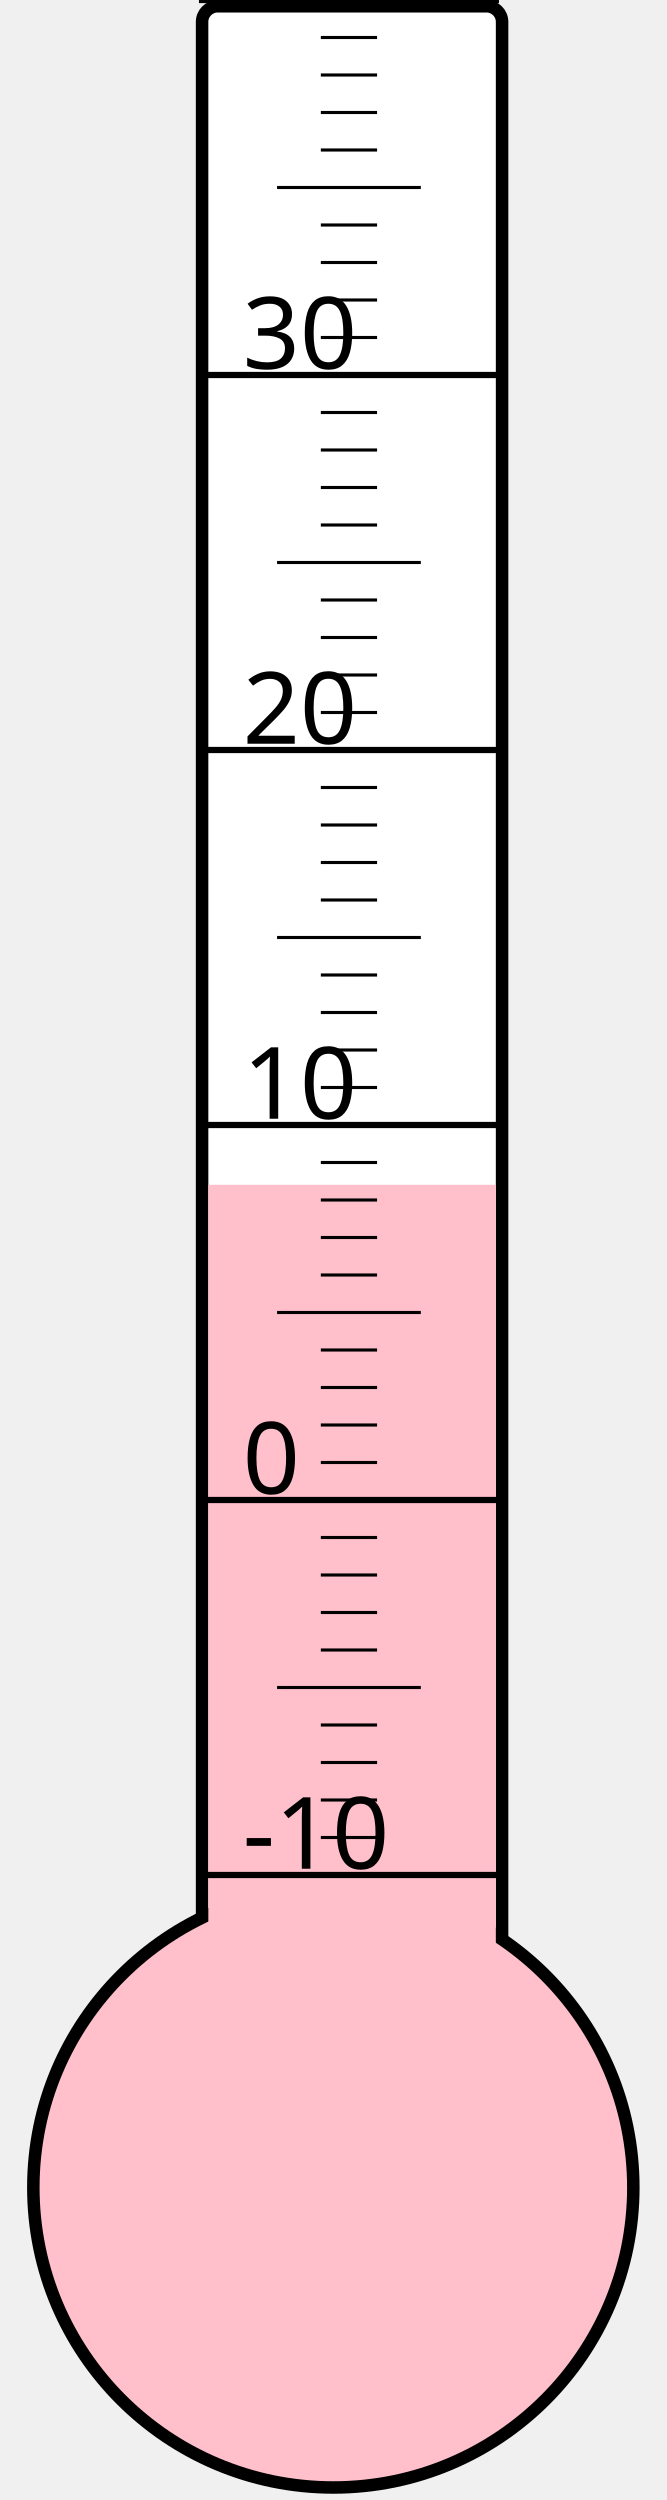
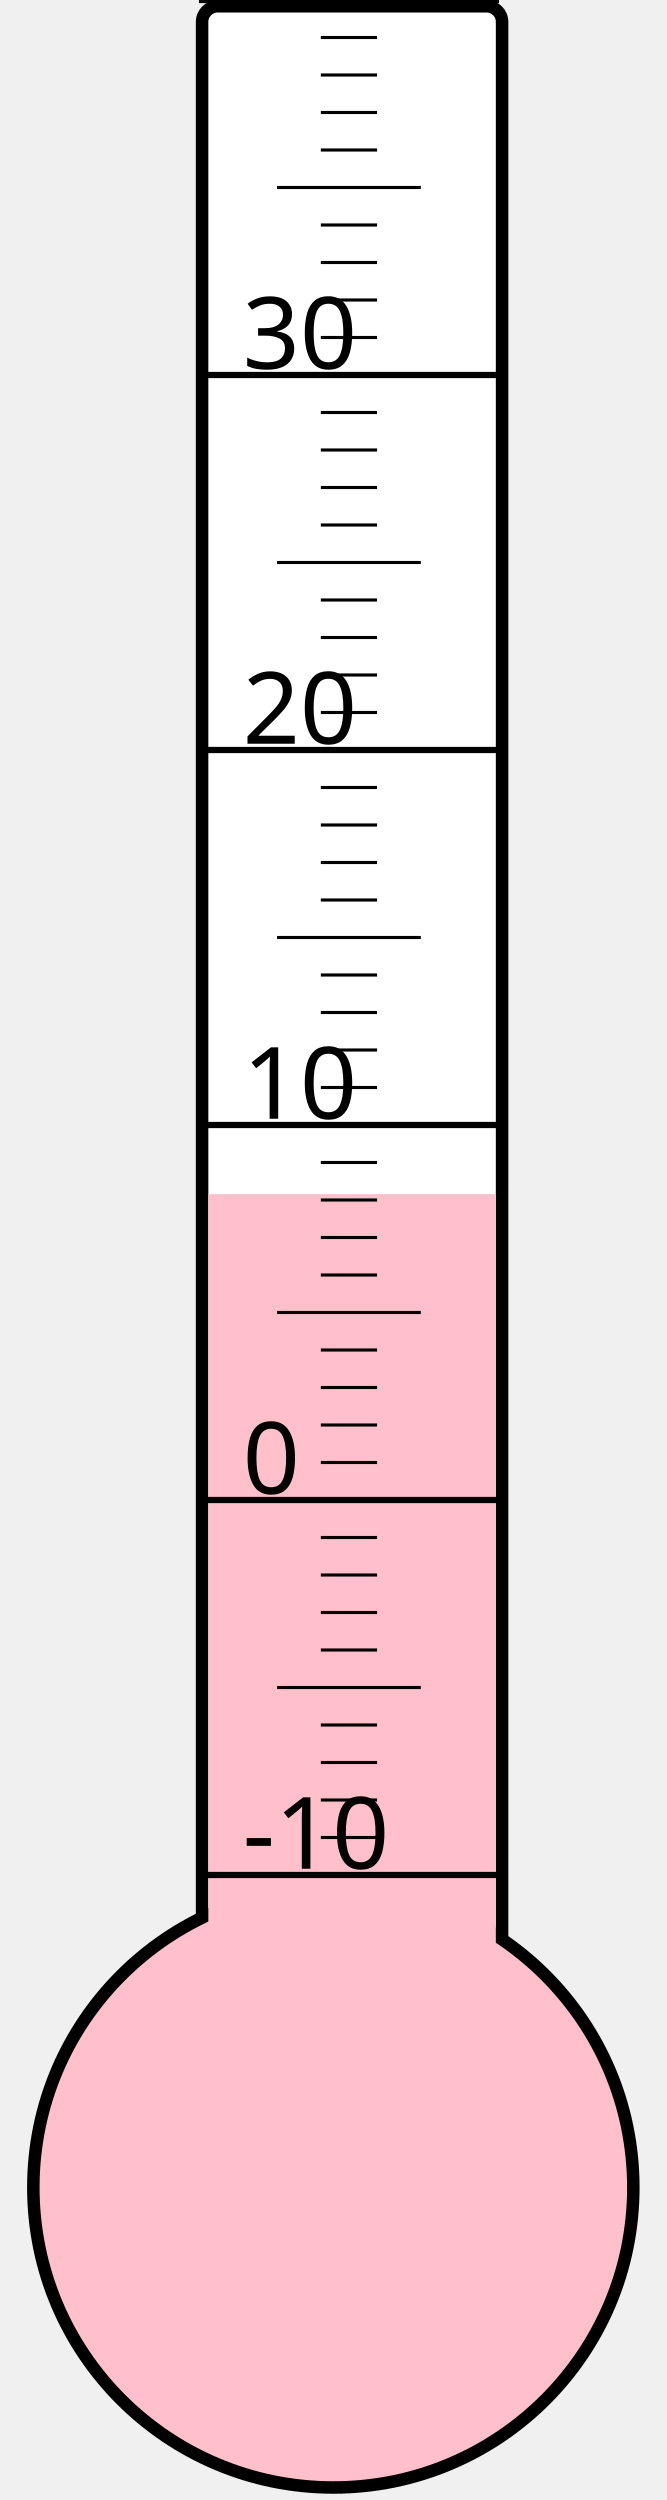
<svg xmlns="http://www.w3.org/2000/svg" width="40px" height="150px" viewBox="0 0 200 800">
  <rect width="200" height="800" x="0" y="0" style="fill: #ffffeb; fill-opacity: 0;" />
  <rect width="96" height="680" x="58" y="2" rx="5" ry="5" style="fill: white; fill-opacity: 1; stroke: black; stroke-width: 4;" />
  <circle cx="100" cy="700" r="96" style="fill: pink; stroke: black; stroke-width: 4;" />
-   <rect width="92" height="320.875" x="60" y="379.125" style="fill: pink; fill-opacity: 1; stroke-width: 0;" />
+   <rect width="92" height="317.875" x="60" y="382.125" style="fill: pink; fill-opacity: 1; stroke-width: 0;" />
  <text x="71" y="598" style="font-family: sans-serif; font-size: 24pt;">-10</text>
  <text x="71" y="478" style="font-family: sans-serif; font-size: 24pt;">0</text>
  <text x="71" y="358" style="font-family: sans-serif; font-size: 24pt;">10</text>
  <text x="71" y="238" style="font-family: sans-serif; font-size: 24pt;">20</text>
  <text x="71" y="118" style="font-family: sans-serif; font-size: 24pt;">30</text>
  <g style="stroke: black;">
    <line x1="57" y1="600" x2="153" y2="600" style="stroke-width: 2;" />
    <line x1="96" y1="588" x2="114" y2="588" style="stroke-width: 1;" />
    <line x1="96" y1="576" x2="114" y2="576" style="stroke-width: 1;" />
    <line x1="96" y1="564" x2="114" y2="564" style="stroke-width: 1;" />
    <line x1="96" y1="552" x2="114" y2="552" style="stroke-width: 1;" />
    <line x1="82" y1="540" x2="128" y2="540" style="stroke-width: 1;" />
    <line x1="96" y1="528" x2="114" y2="528" style="stroke-width: 1;" />
    <line x1="96" y1="516" x2="114" y2="516" style="stroke-width: 1;" />
    <line x1="96" y1="504" x2="114" y2="504" style="stroke-width: 1;" />
    <line x1="96" y1="492" x2="114" y2="492" style="stroke-width: 1;" />
    <line x1="57" y1="480" x2="153" y2="480" style="stroke-width: 2;" />
    <line x1="96" y1="468" x2="114" y2="468" style="stroke-width: 1;" />
    <line x1="96" y1="456" x2="114" y2="456" style="stroke-width: 1;" />
    <line x1="96" y1="444" x2="114" y2="444" style="stroke-width: 1;" />
    <line x1="96" y1="432" x2="114" y2="432" style="stroke-width: 1;" />
    <line x1="82" y1="420" x2="128" y2="420" style="stroke-width: 1;" />
    <line x1="96" y1="408" x2="114" y2="408" style="stroke-width: 1;" />
    <line x1="96" y1="396" x2="114" y2="396" style="stroke-width: 1;" />
    <line x1="96" y1="384" x2="114" y2="384" style="stroke-width: 1;" />
    <line x1="96" y1="372" x2="114" y2="372" style="stroke-width: 1;" />
    <line x1="57" y1="360" x2="153" y2="360" style="stroke-width: 2;" />
    <line x1="96" y1="348" x2="114" y2="348" style="stroke-width: 1;" />
    <line x1="96" y1="336" x2="114" y2="336" style="stroke-width: 1;" />
    <line x1="96" y1="324" x2="114" y2="324" style="stroke-width: 1;" />
    <line x1="96" y1="312" x2="114" y2="312" style="stroke-width: 1;" />
    <line x1="82" y1="300" x2="128" y2="300" style="stroke-width: 1;" />
    <line x1="96" y1="288" x2="114" y2="288" style="stroke-width: 1;" />
    <line x1="96" y1="276" x2="114" y2="276" style="stroke-width: 1;" />
    <line x1="96" y1="264" x2="114" y2="264" style="stroke-width: 1;" />
    <line x1="96" y1="252" x2="114" y2="252" style="stroke-width: 1;" />
    <line x1="57" y1="240" x2="153" y2="240" style="stroke-width: 2;" />
    <line x1="96" y1="228" x2="114" y2="228" style="stroke-width: 1;" />
    <line x1="96" y1="216" x2="114" y2="216" style="stroke-width: 1;" />
    <line x1="96" y1="204" x2="114" y2="204" style="stroke-width: 1;" />
    <line x1="96" y1="192" x2="114" y2="192" style="stroke-width: 1;" />
    <line x1="82" y1="180" x2="128" y2="180" style="stroke-width: 1;" />
    <line x1="96" y1="168" x2="114" y2="168" style="stroke-width: 1;" />
    <line x1="96" y1="156" x2="114" y2="156" style="stroke-width: 1;" />
    <line x1="96" y1="144" x2="114" y2="144" style="stroke-width: 1;" />
    <line x1="96" y1="132" x2="114" y2="132" style="stroke-width: 1;" />
    <line x1="57" y1="120" x2="153" y2="120" style="stroke-width: 2;" />
    <line x1="96" y1="108" x2="114" y2="108" style="stroke-width: 1;" />
    <line x1="96" y1="96" x2="114" y2="96" style="stroke-width: 1;" />
    <line x1="96" y1="84" x2="114" y2="84" style="stroke-width: 1;" />
    <line x1="96" y1="72" x2="114" y2="72" style="stroke-width: 1;" />
    <line x1="82" y1="60" x2="128" y2="60" style="stroke-width: 1;" />
    <line x1="96" y1="48" x2="114" y2="48" style="stroke-width: 1;" />
    <line x1="96" y1="36" x2="114" y2="36" style="stroke-width: 1;" />
    <line x1="96" y1="24" x2="114" y2="24" style="stroke-width: 1;" />
    <line x1="96" y1="12" x2="114" y2="12" style="stroke-width: 1;" />
    <line x1="57" y1="0" x2="153" y2="0" style="stroke-width: 2;" />
  </g>
</svg>
